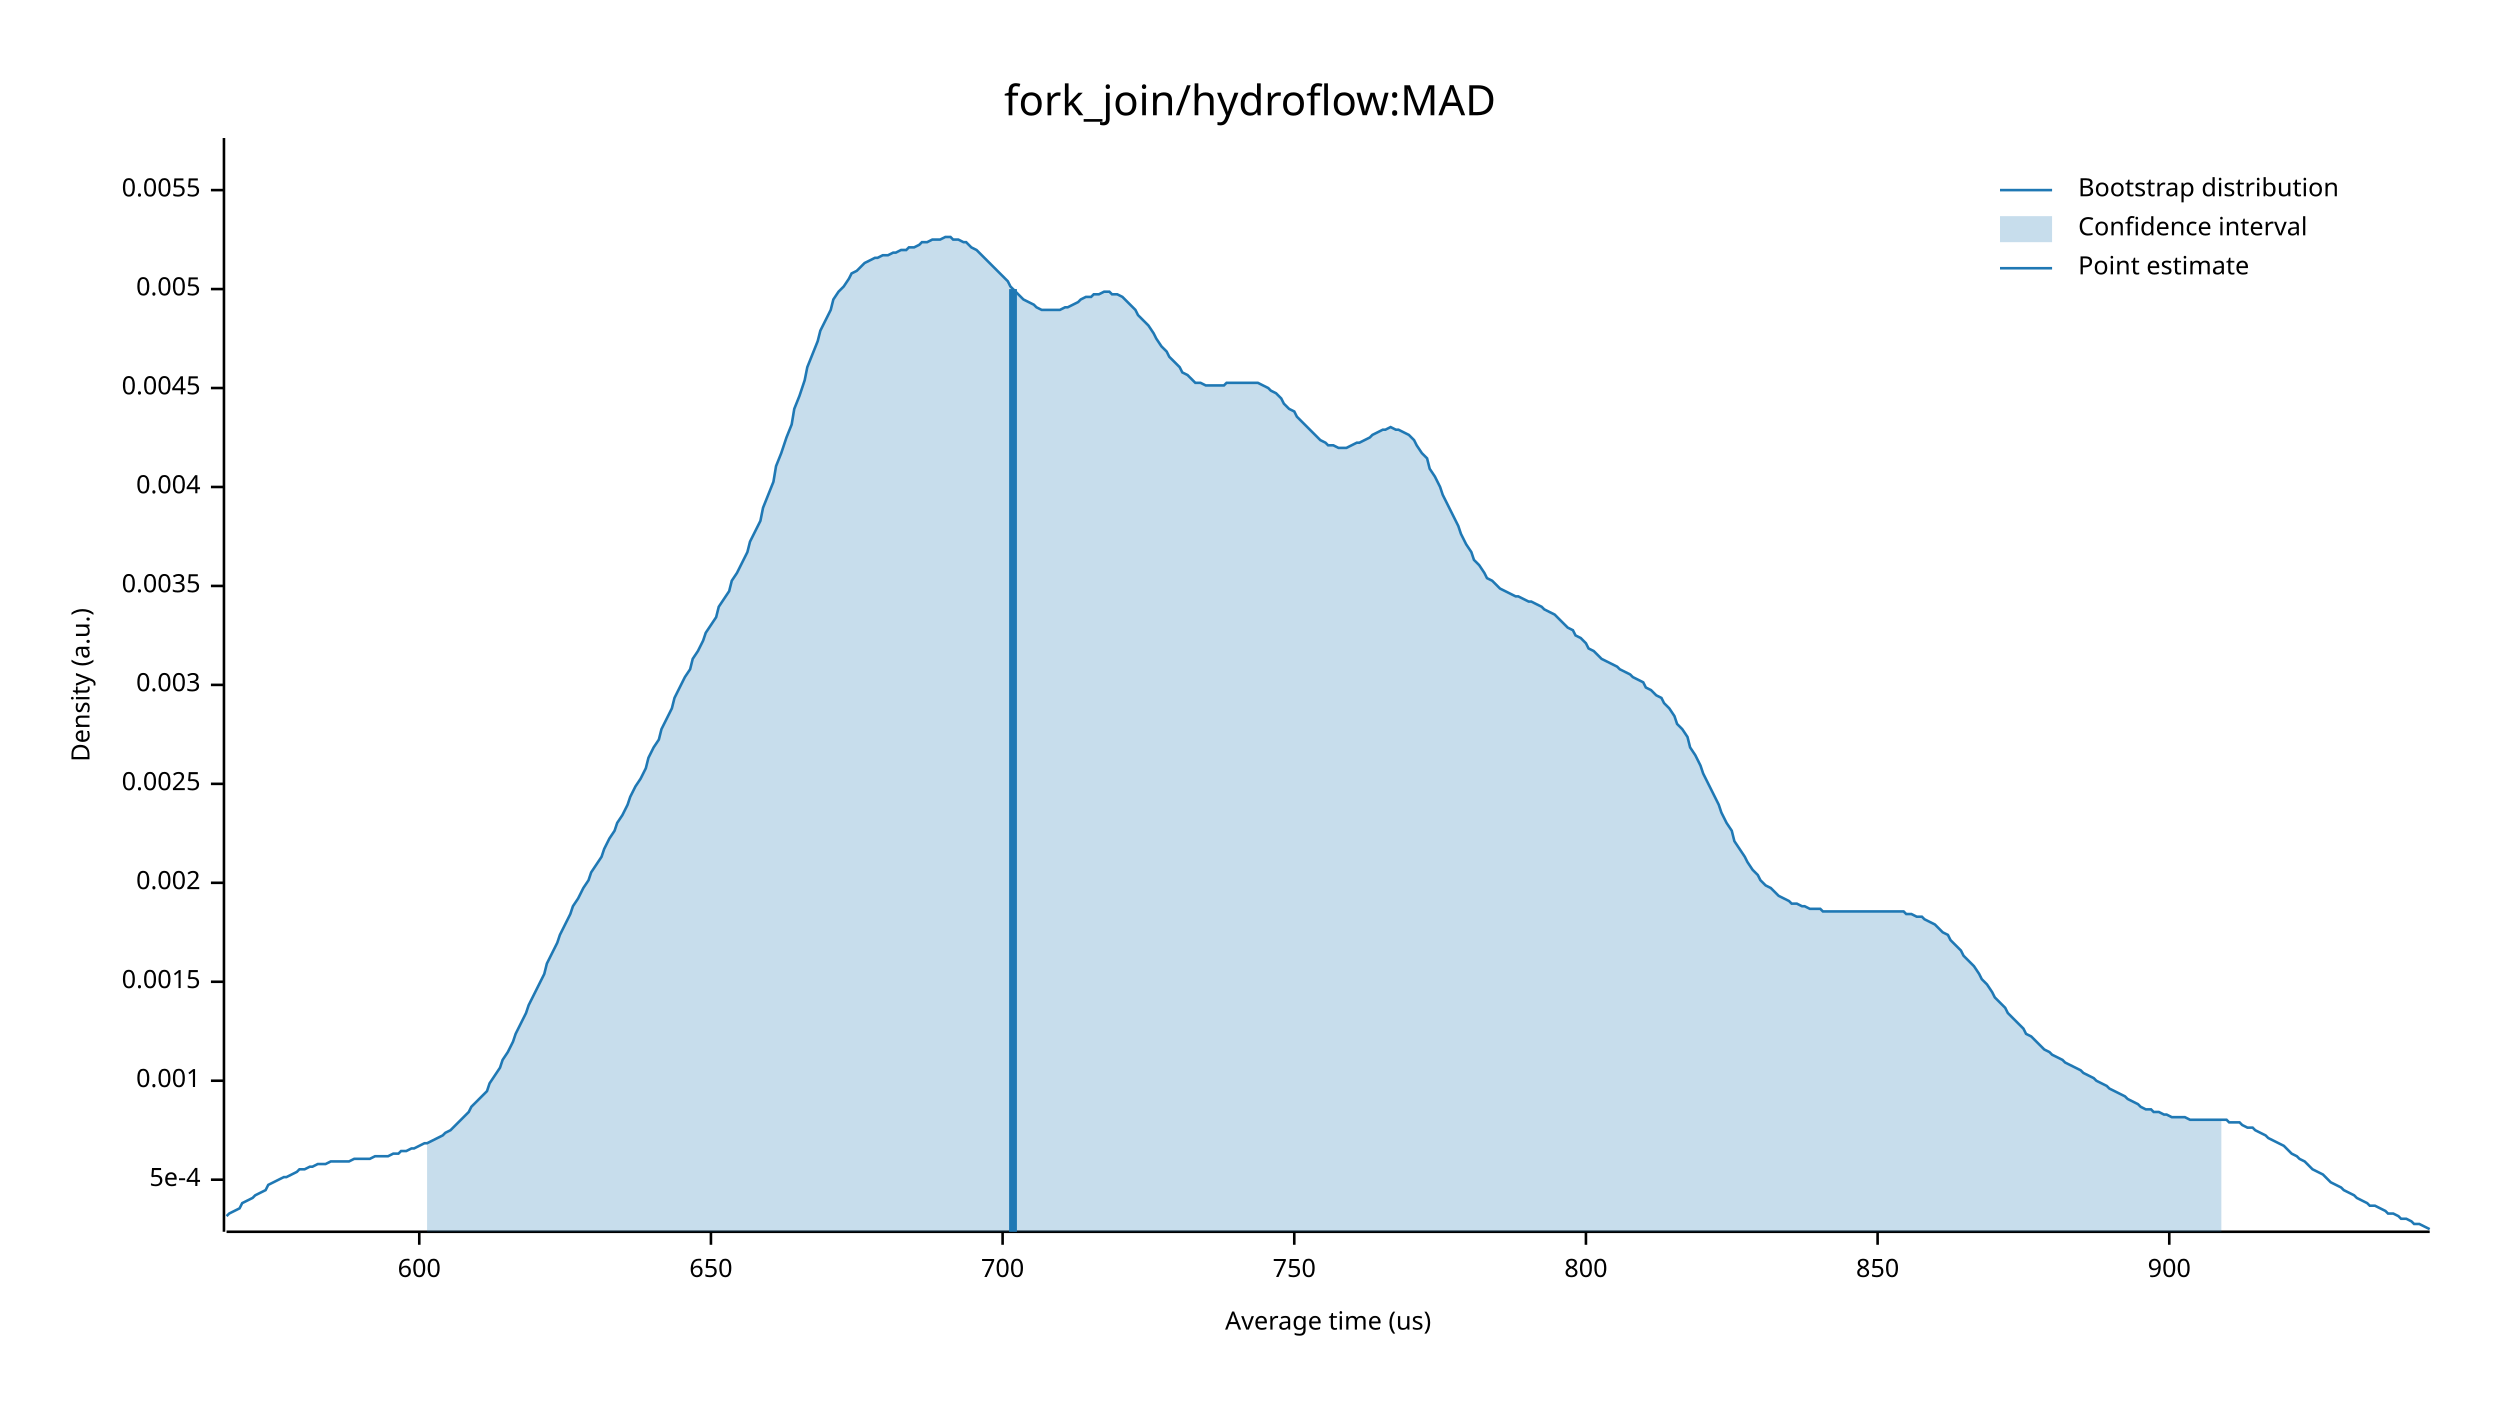
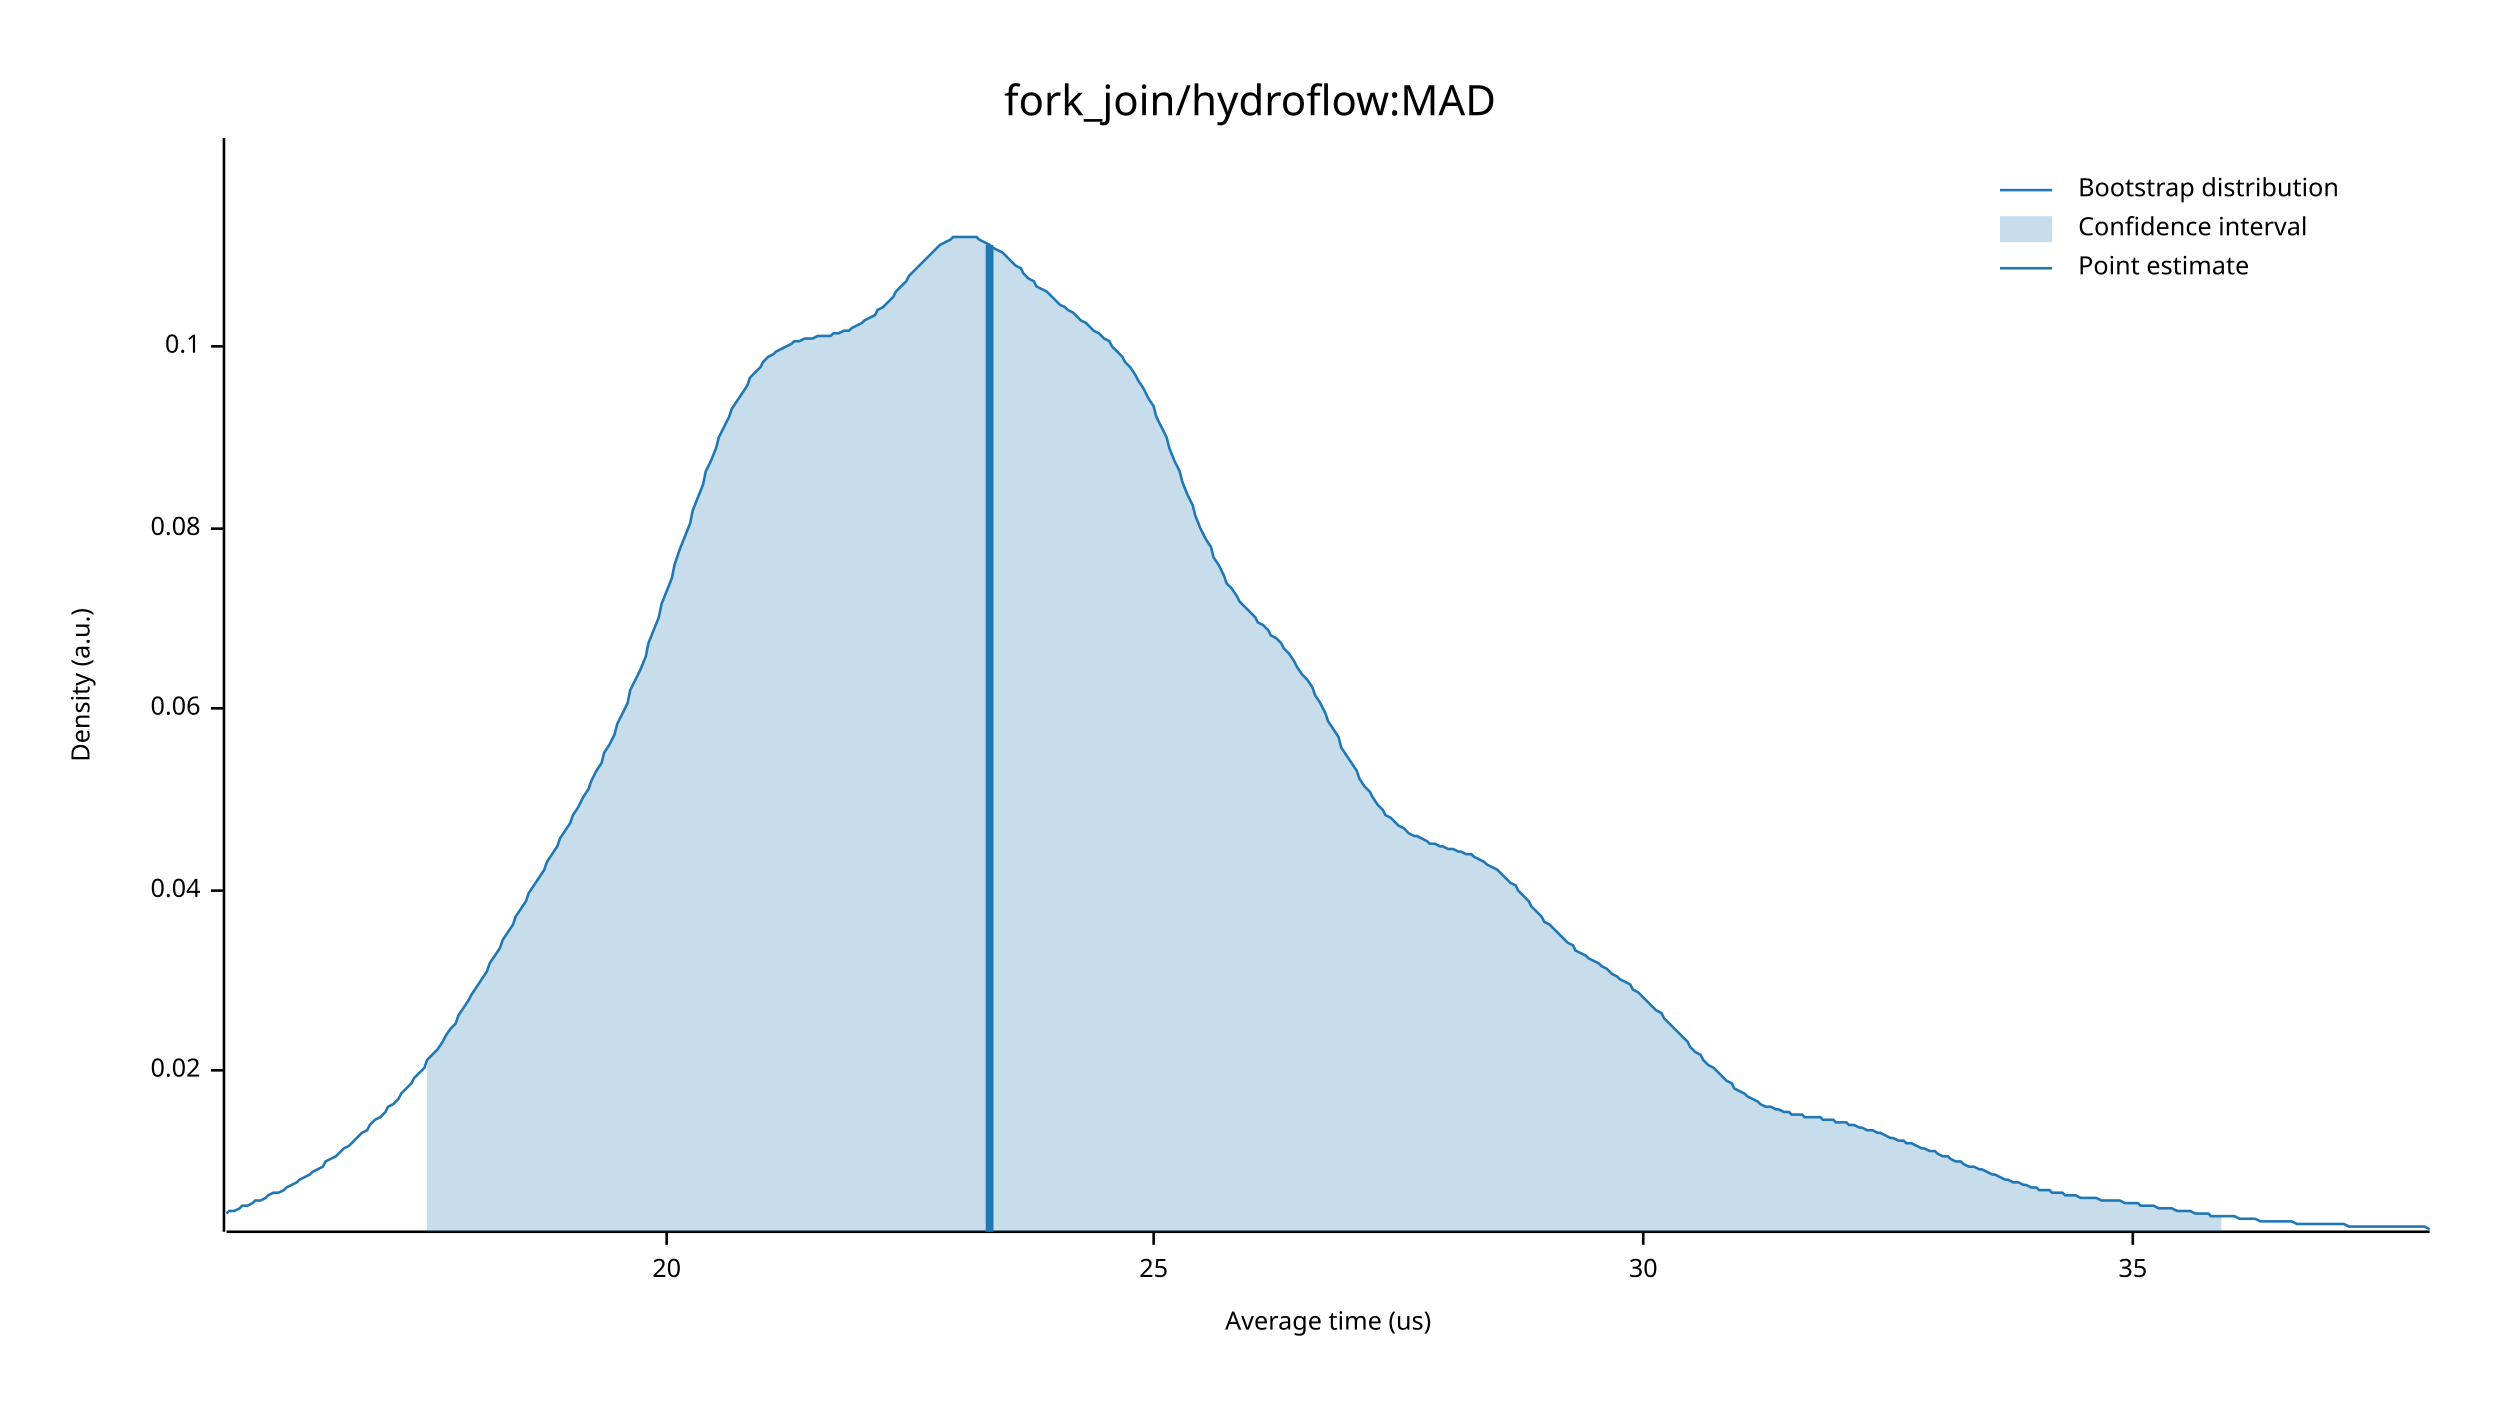
<svg xmlns="http://www.w3.org/2000/svg" width="960" height="540" viewBox="0 0 960 540">
  <text x="480" y="32" dy="0.76em" text-anchor="middle" font-family="sans-serif" font-size="16.129" opacity="1" fill="#000000">
fork_join/hydroflow:MAD
</text>
  <text x="27" y="263" dy="0.76em" text-anchor="middle" font-family="sans-serif" font-size="9.677" opacity="1" fill="#000000" transform="rotate(270, 27, 263)">
Density (a.u.)
</text>
  <text x="510" y="513" dy="-0.5ex" text-anchor="middle" font-family="sans-serif" font-size="9.677" opacity="1" fill="#000000">
Average time (us)
</text>
  <polyline fill="none" opacity="1" stroke="#000000" stroke-width="1" points="86,53 86,473 " />
-   <text x="77" y="453" dy="0.5ex" text-anchor="end" font-family="sans-serif" font-size="9.677" opacity="1" fill="#000000">
- 5e-4
+   <text x="77" y="411" dy="0.5ex" text-anchor="end" font-family="sans-serif" font-size="9.677" opacity="1" fill="#000000">
+ 0.02
</text>
-   <polyline fill="none" opacity="1" stroke="#000000" stroke-width="1" points="81,453 86,453 " />
-   <text x="77" y="415" dy="0.5ex" text-anchor="end" font-family="sans-serif" font-size="9.677" opacity="1" fill="#000000">
- 0.001
+   <polyline fill="none" opacity="1" stroke="#000000" stroke-width="1" points="81,411 86,411 " />
+   <text x="77" y="342" dy="0.5ex" text-anchor="end" font-family="sans-serif" font-size="9.677" opacity="1" fill="#000000">
+ 0.04
</text>
-   <polyline fill="none" opacity="1" stroke="#000000" stroke-width="1" points="81,415 86,415 " />
-   <text x="77" y="377" dy="0.5ex" text-anchor="end" font-family="sans-serif" font-size="9.677" opacity="1" fill="#000000">
- 0.0015
+   <polyline fill="none" opacity="1" stroke="#000000" stroke-width="1" points="81,342 86,342 " />
+   <text x="77" y="272" dy="0.5ex" text-anchor="end" font-family="sans-serif" font-size="9.677" opacity="1" fill="#000000">
+ 0.06
</text>
-   <polyline fill="none" opacity="1" stroke="#000000" stroke-width="1" points="81,377 86,377 " />
-   <text x="77" y="339" dy="0.5ex" text-anchor="end" font-family="sans-serif" font-size="9.677" opacity="1" fill="#000000">
- 0.002
+   <polyline fill="none" opacity="1" stroke="#000000" stroke-width="1" points="81,272 86,272 " />
+   <text x="77" y="203" dy="0.5ex" text-anchor="end" font-family="sans-serif" font-size="9.677" opacity="1" fill="#000000">
+ 0.08
</text>
-   <polyline fill="none" opacity="1" stroke="#000000" stroke-width="1" points="81,339 86,339 " />
-   <text x="77" y="301" dy="0.5ex" text-anchor="end" font-family="sans-serif" font-size="9.677" opacity="1" fill="#000000">
- 0.0025
+   <polyline fill="none" opacity="1" stroke="#000000" stroke-width="1" points="81,203 86,203 " />
+   <text x="77" y="133" dy="0.5ex" text-anchor="end" font-family="sans-serif" font-size="9.677" opacity="1" fill="#000000">
+ 0.1
</text>
-   <polyline fill="none" opacity="1" stroke="#000000" stroke-width="1" points="81,301 86,301 " />
-   <text x="77" y="263" dy="0.5ex" text-anchor="end" font-family="sans-serif" font-size="9.677" opacity="1" fill="#000000">
- 0.003
+   <polyline fill="none" opacity="1" stroke="#000000" stroke-width="1" points="81,133 86,133 " />
+   <polyline fill="none" opacity="1" stroke="#000000" stroke-width="1" points="87,473 933,473 " />
+   <text x="256" y="483" dy="0.76em" text-anchor="middle" font-family="sans-serif" font-size="9.677" opacity="1" fill="#000000">
+ 20
</text>
-   <polyline fill="none" opacity="1" stroke="#000000" stroke-width="1" points="81,263 86,263 " />
-   <text x="77" y="225" dy="0.5ex" text-anchor="end" font-family="sans-serif" font-size="9.677" opacity="1" fill="#000000">
- 0.0035
+   <polyline fill="none" opacity="1" stroke="#000000" stroke-width="1" points="256,473 256,478 " />
+   <text x="443" y="483" dy="0.76em" text-anchor="middle" font-family="sans-serif" font-size="9.677" opacity="1" fill="#000000">
+ 25
</text>
-   <polyline fill="none" opacity="1" stroke="#000000" stroke-width="1" points="81,225 86,225 " />
-   <text x="77" y="187" dy="0.5ex" text-anchor="end" font-family="sans-serif" font-size="9.677" opacity="1" fill="#000000">
- 0.004
+   <polyline fill="none" opacity="1" stroke="#000000" stroke-width="1" points="443,473 443,478 " />
+   <text x="631" y="483" dy="0.76em" text-anchor="middle" font-family="sans-serif" font-size="9.677" opacity="1" fill="#000000">
+ 30
</text>
-   <polyline fill="none" opacity="1" stroke="#000000" stroke-width="1" points="81,187 86,187 " />
-   <text x="77" y="149" dy="0.5ex" text-anchor="end" font-family="sans-serif" font-size="9.677" opacity="1" fill="#000000">
- 0.0045
+   <polyline fill="none" opacity="1" stroke="#000000" stroke-width="1" points="631,473 631,478 " />
+   <text x="819" y="483" dy="0.76em" text-anchor="middle" font-family="sans-serif" font-size="9.677" opacity="1" fill="#000000">
+ 35
</text>
-   <polyline fill="none" opacity="1" stroke="#000000" stroke-width="1" points="81,149 86,149 " />
-   <text x="77" y="111" dy="0.5ex" text-anchor="end" font-family="sans-serif" font-size="9.677" opacity="1" fill="#000000">
- 0.005
- </text>
-   <polyline fill="none" opacity="1" stroke="#000000" stroke-width="1" points="81,111 86,111 " />
-   <text x="77" y="73" dy="0.5ex" text-anchor="end" font-family="sans-serif" font-size="9.677" opacity="1" fill="#000000">
- 0.0055
- </text>
-   <polyline fill="none" opacity="1" stroke="#000000" stroke-width="1" points="81,73 86,73 " />
-   <polyline fill="none" opacity="1" stroke="#000000" stroke-width="1" points="87,473 933,473 " />
-   <text x="161" y="483" dy="0.76em" text-anchor="middle" font-family="sans-serif" font-size="9.677" opacity="1" fill="#000000">
- 600
- </text>
-   <polyline fill="none" opacity="1" stroke="#000000" stroke-width="1" points="161,473 161,478 " />
-   <text x="273" y="483" dy="0.76em" text-anchor="middle" font-family="sans-serif" font-size="9.677" opacity="1" fill="#000000">
- 650
- </text>
-   <polyline fill="none" opacity="1" stroke="#000000" stroke-width="1" points="273,473 273,478 " />
-   <text x="385" y="483" dy="0.76em" text-anchor="middle" font-family="sans-serif" font-size="9.677" opacity="1" fill="#000000">
- 700
- </text>
-   <polyline fill="none" opacity="1" stroke="#000000" stroke-width="1" points="385,473 385,478 " />
-   <text x="497" y="483" dy="0.76em" text-anchor="middle" font-family="sans-serif" font-size="9.677" opacity="1" fill="#000000">
- 750
- </text>
-   <polyline fill="none" opacity="1" stroke="#000000" stroke-width="1" points="497,473 497,478 " />
-   <text x="609" y="483" dy="0.76em" text-anchor="middle" font-family="sans-serif" font-size="9.677" opacity="1" fill="#000000">
- 800
- </text>
-   <polyline fill="none" opacity="1" stroke="#000000" stroke-width="1" points="609,473 609,478 " />
-   <text x="721" y="483" dy="0.76em" text-anchor="middle" font-family="sans-serif" font-size="9.677" opacity="1" fill="#000000">
- 850
- </text>
-   <polyline fill="none" opacity="1" stroke="#000000" stroke-width="1" points="721,473 721,478 " />
-   <text x="833" y="483" dy="0.76em" text-anchor="middle" font-family="sans-serif" font-size="9.677" opacity="1" fill="#000000">
- 900
- </text>
-   <polyline fill="none" opacity="1" stroke="#000000" stroke-width="1" points="833,473 833,478 " />
-   <polyline fill="none" opacity="1" stroke="#1F78B4" stroke-width="1" points="87,467 88,466 90,465 92,464 93,462 95,461 97,460 98,459 100,458 102,457 103,455 105,454 107,453 109,452 110,452 112,451 114,450 115,449 117,449 119,448 120,448 122,447 124,447 125,447 127,446 129,446 131,446 132,446 134,446 136,445 137,445 139,445 141,445 142,445 144,444 146,444 148,444 149,444 151,443 153,443 154,442 156,442 158,441 159,441 161,440 163,439 164,439 166,438 168,437 170,436 171,435 173,434 175,432 176,431 178,429 180,427 181,425 183,423 185,421 187,419 188,416 190,413 192,410 193,407 195,404 197,400 198,397 200,393 202,389 203,386 205,382 207,378 209,374 210,370 212,366 214,362 215,359 217,355 219,351 220,348 222,345 224,341 226,338 227,335 229,332 231,329 232,326 234,322 236,319 237,316 239,313 241,309 242,306 244,302 246,299 248,295 249,291 251,287 253,284 254,280 256,276 258,272 259,268 261,264 263,260 265,257 266,253 268,250 270,246 271,243 273,240 275,237 276,233 278,230 280,227 281,223 283,220 285,216 287,212 288,208 290,204 292,200 293,195 295,190 297,185 298,179 300,174 302,168 304,163 305,157 307,152 309,146 310,141 312,136 314,131 315,127 317,123 319,119 320,115 322,112 324,110 326,107 327,105 329,104 331,102 332,101 334,100 336,99 337,99 339,98 341,98 343,97 344,97 346,96 348,96 349,95 351,95 353,94 354,93 356,93 358,92 359,92 361,92 363,91 365,91 366,92 368,92 370,93 371,93 373,95 375,96 376,97 378,99 380,101 381,102 383,104 385,106 387,108 388,110 390,112 392,114 393,115 395,116 397,117 398,118 400,119 402,119 404,119 405,119 407,119 409,118 410,118 412,117 414,116 415,115 417,114 419,114 420,113 422,113 424,112 426,112 427,113 429,113 431,114 432,115 434,117 436,119 437,121 439,123 441,125 443,128 444,130 446,133 448,135 449,137 451,139 453,141 454,143 456,144 458,146 459,147 461,147 463,148 465,148 466,148 468,148 470,148 471,147 473,147 475,147 476,147 478,147 480,147 482,147 483,147 485,148 487,149 488,150 490,151 492,153 493,155 495,157 497,158 498,160 500,162 502,164 504,166 505,167 507,169 509,170 510,171 512,171 514,172 515,172 517,172 519,171 521,170 522,170 524,169 526,168 527,167 529,166 531,165 532,165 534,164 536,165 537,165 539,166 541,167 543,169 544,171 546,174 548,176 549,180 551,183 553,187 554,190 556,194 558,198 560,202 561,205 563,209 565,212 566,215 568,217 570,220 571,222 573,223 575,225 576,226 578,227 580,228 582,229 583,229 585,230 587,231 588,231 590,232 592,233 593,234 595,235 597,236 599,238 600,239 602,241 604,242 605,244 607,245 609,247 610,249 612,250 614,252 615,253 617,254 619,255 621,256 622,257 624,258 626,259 627,260 629,261 631,262 632,264 634,265 636,267 638,268 639,270 641,272 643,275 644,278 646,280 648,283 649,287 651,290 653,294 654,297 656,301 658,305 660,309 661,312 663,316 665,319 666,323 668,326 670,329 671,331 673,334 675,336 676,338 678,340 680,341 682,343 683,344 685,345 687,346 688,347 690,347 692,348 693,348 695,349 697,349 699,349 700,350 702,350 704,350 705,350 707,350 709,350 710,350 712,350 714,350 715,350 717,350 719,350 721,350 722,350 724,350 726,350 727,350 729,350 731,350 732,351 734,351 736,352 738,352 739,353 741,354 743,355 744,356 746,358 748,359 749,361 751,363 753,365 754,367 756,369 758,371 760,374 761,376 763,378 765,381 766,383 768,385 770,387 771,389 773,391 775,393 777,395 778,397 780,398 782,400 783,401 785,403 787,404 788,405 790,406 792,407 793,408 795,409 797,410 799,411 800,412 802,413 804,414 805,415 807,416 809,417 810,418 812,419 814,420 816,421 817,422 819,423 821,424 822,425 824,426 826,426 827,427 829,427 831,428 832,428 834,429 836,429 838,429 839,429 841,430 843,430 844,430 846,430 848,430 849,430 851,430 853,430 855,430 856,431 858,431 860,431 861,432 863,433 865,433 866,434 868,435 870,436 871,437 873,438 875,439 877,440 878,441 880,443 882,444 883,445 885,446 887,448 888,449 890,450 892,451 894,453 895,454 897,455 899,456 900,457 902,458 904,459 905,460 907,461 909,462 910,463 912,463 914,464 916,465 917,466 919,466 921,467 922,468 924,468 926,469 927,470 929,470 931,471 933,472 " />
-   <polygon opacity="0.25" fill="#1F78B4" points="164,439 166,438 168,437 170,436 171,435 173,434 175,432 176,431 178,429 180,427 181,425 183,423 185,421 187,419 188,416 190,413 192,410 193,407 195,404 197,400 198,397 200,393 202,389 203,386 205,382 207,378 209,374 210,370 212,366 214,362 215,359 217,355 219,351 220,348 222,345 224,341 226,338 227,335 229,332 231,329 232,326 234,322 236,319 237,316 239,313 241,309 242,306 244,302 246,299 248,295 249,291 251,287 253,284 254,280 256,276 258,272 259,268 261,264 263,260 265,257 266,253 268,250 270,246 271,243 273,240 275,237 276,233 278,230 280,227 281,223 283,220 285,216 287,212 288,208 290,204 292,200 293,195 295,190 297,185 298,179 300,174 302,168 304,163 305,157 307,152 309,146 310,141 312,136 314,131 315,127 317,123 319,119 320,115 322,112 324,110 326,107 327,105 329,104 331,102 332,101 334,100 336,99 337,99 339,98 341,98 343,97 344,97 346,96 348,96 349,95 351,95 353,94 354,93 356,93 358,92 359,92 361,92 363,91 365,91 366,92 368,92 370,93 371,93 373,95 375,96 376,97 378,99 380,101 381,102 383,104 385,106 387,108 388,110 390,112 392,114 393,115 395,116 397,117 398,118 400,119 402,119 404,119 405,119 407,119 409,118 410,118 412,117 414,116 415,115 417,114 419,114 420,113 422,113 424,112 426,112 427,113 429,113 431,114 432,115 434,117 436,119 437,121 439,123 441,125 443,128 444,130 446,133 448,135 449,137 451,139 453,141 454,143 456,144 458,146 459,147 461,147 463,148 465,148 466,148 468,148 470,148 471,147 473,147 475,147 476,147 478,147 480,147 482,147 483,147 485,148 487,149 488,150 490,151 492,153 493,155 495,157 497,158 498,160 500,162 502,164 504,166 505,167 507,169 509,170 510,171 512,171 514,172 515,172 517,172 519,171 521,170 522,170 524,169 526,168 527,167 529,166 531,165 532,165 534,164 536,165 537,165 539,166 541,167 543,169 544,171 546,174 548,176 549,180 551,183 553,187 554,190 556,194 558,198 560,202 561,205 563,209 565,212 566,215 568,217 570,220 571,222 573,223 575,225 576,226 578,227 580,228 582,229 583,229 585,230 587,231 588,231 590,232 592,233 593,234 595,235 597,236 599,238 600,239 602,241 604,242 605,244 607,245 609,247 610,249 612,250 614,252 615,253 617,254 619,255 621,256 622,257 624,258 626,259 627,260 629,261 631,262 632,264 634,265 636,267 638,268 639,270 641,272 643,275 644,278 646,280 648,283 649,287 651,290 653,294 654,297 656,301 658,305 660,309 661,312 663,316 665,319 666,323 668,326 670,329 671,331 673,334 675,336 676,338 678,340 680,341 682,343 683,344 685,345 687,346 688,347 690,347 692,348 693,348 695,349 697,349 699,349 700,350 702,350 704,350 705,350 707,350 709,350 710,350 712,350 714,350 715,350 717,350 719,350 721,350 722,350 724,350 726,350 727,350 729,350 731,350 732,351 734,351 736,352 738,352 739,353 741,354 743,355 744,356 746,358 748,359 749,361 751,363 753,365 754,367 756,369 758,371 760,374 761,376 763,378 765,381 766,383 768,385 770,387 771,389 773,391 775,393 777,395 778,397 780,398 782,400 783,401 785,403 787,404 788,405 790,406 792,407 793,408 795,409 797,410 799,411 800,412 802,413 804,414 805,415 807,416 809,417 810,418 812,419 814,420 816,421 817,422 819,423 821,424 822,425 824,426 826,426 827,427 829,427 831,428 832,428 834,429 836,429 838,429 839,429 841,430 843,430 844,430 846,430 848,430 849,430 851,430 853,430 853,473 164,473 " />
-   <polyline fill="none" opacity="1" stroke="#1F78B4" stroke-width="3" points="389,473 389,111 " />
+   <polyline fill="none" opacity="1" stroke="#000000" stroke-width="1" points="819,473 819,478 " />
+   <polyline fill="none" opacity="1" stroke="#1F78B4" stroke-width="1" points="87,466 88,465 90,465 92,464 93,463 95,463 97,462 98,461 100,461 102,460 103,459 105,458 107,458 109,457 110,456 112,455 114,454 115,453 117,452 119,451 120,450 122,449 124,448 125,446 127,445 129,444 131,442 132,441 134,440 136,438 137,437 139,435 141,434 142,432 144,430 146,429 148,427 149,425 151,424 153,422 154,420 156,418 158,416 159,414 161,412 163,410 164,407 166,405 168,403 170,400 171,398 173,395 175,393 176,390 178,387 180,384 181,382 183,379 185,376 187,373 188,370 190,367 192,364 193,361 195,358 197,355 198,352 200,349 202,346 203,343 205,340 207,337 209,334 210,331 212,328 214,325 215,322 217,319 219,316 220,313 222,310 224,306 226,303 227,300 229,296 231,293 232,289 234,286 236,282 237,278 239,274 241,270 242,265 244,261 246,257 248,252 249,247 251,242 253,237 254,232 256,227 258,222 259,217 261,211 263,206 265,201 266,196 268,191 270,186 271,181 273,177 275,172 276,168 278,164 280,160 281,157 283,154 285,151 287,148 288,145 290,143 292,141 293,139 295,137 297,136 298,135 300,134 302,133 304,132 305,131 307,131 309,130 310,130 312,130 314,129 315,129 317,129 319,129 320,128 322,128 324,127 326,127 327,126 329,125 331,124 332,123 334,122 336,121 337,119 339,118 341,116 343,114 344,112 346,110 348,108 349,106 351,104 353,102 354,101 356,99 358,97 359,96 361,94 363,93 365,92 366,91 368,91 370,91 371,91 373,91 375,91 376,92 378,93 380,94 381,95 383,96 385,97 387,99 388,100 390,102 392,103 393,105 395,107 397,108 398,110 400,111 402,112 404,114 405,115 407,117 409,118 410,119 412,120 414,122 415,123 417,124 419,126 420,127 422,128 424,130 426,131 427,133 429,135 431,137 432,139 434,141 436,144 437,146 439,149 441,153 443,156 444,160 446,164 448,168 449,172 451,177 453,181 454,185 456,190 458,194 459,198 461,203 463,207 465,210 466,214 468,217 470,221 471,224 473,226 475,229 476,231 478,233 480,235 482,237 483,239 485,240 487,242 488,244 490,245 492,247 493,249 495,251 497,254 498,256 500,259 502,261 504,264 505,267 507,270 509,274 510,277 512,280 514,283 515,287 517,290 519,293 521,296 522,299 524,302 526,304 527,306 529,309 531,311 532,313 534,314 536,316 537,317 539,318 541,320 543,321 544,321 546,322 548,323 549,324 551,324 553,325 554,325 556,326 558,326 560,327 561,327 563,328 565,328 566,329 568,330 570,331 571,332 573,333 575,334 576,335 578,337 580,339 582,340 583,342 585,344 587,346 588,348 590,350 592,352 593,354 595,355 597,357 599,359 600,360 602,362 604,363 605,365 607,366 609,367 610,368 612,369 614,370 615,371 617,372 619,374 621,375 622,376 624,377 626,378 627,380 629,381 631,383 632,384 634,386 636,388 638,389 639,391 641,393 643,395 644,396 646,398 648,400 649,402 651,404 653,405 654,407 656,409 658,410 660,412 661,413 663,415 665,416 666,418 668,419 670,420 671,421 673,422 675,423 676,424 678,425 680,425 682,426 683,426 685,427 687,427 688,428 690,428 692,428 693,429 695,429 697,429 699,429 700,430 702,430 704,430 705,431 707,431 709,431 710,432 712,432 714,433 715,433 717,434 719,434 721,435 722,435 724,436 726,437 727,437 729,438 731,438 732,439 734,439 736,440 738,441 739,441 741,442 743,442 744,443 746,444 748,444 749,445 751,446 753,446 754,447 756,448 758,448 760,449 761,449 763,450 765,451 766,451 768,452 770,453 771,453 773,454 775,454 777,455 778,455 780,456 782,456 783,457 785,457 787,457 788,458 790,458 792,458 793,459 795,459 797,459 799,460 800,460 802,460 804,460 805,460 807,461 809,461 810,461 812,461 814,461 816,462 817,462 819,462 821,462 822,463 824,463 826,463 827,463 829,464 831,464 832,464 834,464 836,465 838,465 839,465 841,465 843,466 844,466 846,466 848,466 849,467 851,467 853,467 855,467 856,467 858,467 860,468 861,468 863,468 865,468 866,468 868,469 870,469 871,469 873,469 875,469 877,469 878,469 880,469 882,470 883,470 885,470 887,470 888,470 890,470 892,470 894,470 895,470 897,470 899,470 900,470 902,471 904,471 905,471 907,471 909,471 910,471 912,471 914,471 916,471 917,471 919,471 921,471 922,471 924,471 926,471 927,471 929,471 931,471 933,472 " />
+   <polygon opacity="0.25" fill="#1F78B4" points="164,407 166,405 168,403 170,400 171,398 173,395 175,393 176,390 178,387 180,384 181,382 183,379 185,376 187,373 188,370 190,367 192,364 193,361 195,358 197,355 198,352 200,349 202,346 203,343 205,340 207,337 209,334 210,331 212,328 214,325 215,322 217,319 219,316 220,313 222,310 224,306 226,303 227,300 229,296 231,293 232,289 234,286 236,282 237,278 239,274 241,270 242,265 244,261 246,257 248,252 249,247 251,242 253,237 254,232 256,227 258,222 259,217 261,211 263,206 265,201 266,196 268,191 270,186 271,181 273,177 275,172 276,168 278,164 280,160 281,157 283,154 285,151 287,148 288,145 290,143 292,141 293,139 295,137 297,136 298,135 300,134 302,133 304,132 305,131 307,131 309,130 310,130 312,130 314,129 315,129 317,129 319,129 320,128 322,128 324,127 326,127 327,126 329,125 331,124 332,123 334,122 336,121 337,119 339,118 341,116 343,114 344,112 346,110 348,108 349,106 351,104 353,102 354,101 356,99 358,97 359,96 361,94 363,93 365,92 366,91 368,91 370,91 371,91 373,91 375,91 376,92 378,93 380,94 381,95 383,96 385,97 387,99 388,100 390,102 392,103 393,105 395,107 397,108 398,110 400,111 402,112 404,114 405,115 407,117 409,118 410,119 412,120 414,122 415,123 417,124 419,126 420,127 422,128 424,130 426,131 427,133 429,135 431,137 432,139 434,141 436,144 437,146 439,149 441,153 443,156 444,160 446,164 448,168 449,172 451,177 453,181 454,185 456,190 458,194 459,198 461,203 463,207 465,210 466,214 468,217 470,221 471,224 473,226 475,229 476,231 478,233 480,235 482,237 483,239 485,240 487,242 488,244 490,245 492,247 493,249 495,251 497,254 498,256 500,259 502,261 504,264 505,267 507,270 509,274 510,277 512,280 514,283 515,287 517,290 519,293 521,296 522,299 524,302 526,304 527,306 529,309 531,311 532,313 534,314 536,316 537,317 539,318 541,320 543,321 544,321 546,322 548,323 549,324 551,324 553,325 554,325 556,326 558,326 560,327 561,327 563,328 565,328 566,329 568,330 570,331 571,332 573,333 575,334 576,335 578,337 580,339 582,340 583,342 585,344 587,346 588,348 590,350 592,352 593,354 595,355 597,357 599,359 600,360 602,362 604,363 605,365 607,366 609,367 610,368 612,369 614,370 615,371 617,372 619,374 621,375 622,376 624,377 626,378 627,380 629,381 631,383 632,384 634,386 636,388 638,389 639,391 641,393 643,395 644,396 646,398 648,400 649,402 651,404 653,405 654,407 656,409 658,410 660,412 661,413 663,415 665,416 666,418 668,419 670,420 671,421 673,422 675,423 676,424 678,425 680,425 682,426 683,426 685,427 687,427 688,428 690,428 692,428 693,429 695,429 697,429 699,429 700,430 702,430 704,430 705,431 707,431 709,431 710,432 712,432 714,433 715,433 717,434 719,434 721,435 722,435 724,436 726,437 727,437 729,438 731,438 732,439 734,439 736,440 738,441 739,441 741,442 743,442 744,443 746,444 748,444 749,445 751,446 753,446 754,447 756,448 758,448 760,449 761,449 763,450 765,451 766,451 768,452 770,453 771,453 773,454 775,454 777,455 778,455 780,456 782,456 783,457 785,457 787,457 788,458 790,458 792,458 793,459 795,459 797,459 799,460 800,460 802,460 804,460 805,460 807,461 809,461 810,461 812,461 814,461 816,462 817,462 819,462 821,462 822,463 824,463 826,463 827,463 829,464 831,464 832,464 834,464 836,465 838,465 839,465 841,465 843,466 844,466 846,466 848,466 849,467 851,467 853,467 853,473 164,473 " />
+   <polyline fill="none" opacity="1" stroke="#1F78B4" stroke-width="3" points="380,473 380,94 " />
  <text x="798" y="68" dy="0.76em" text-anchor="start" font-family="sans-serif" font-size="9.677" opacity="1" fill="#000000">
Bootstrap distribution
</text>
  <text x="798" y="83" dy="0.76em" text-anchor="start" font-family="sans-serif" font-size="9.677" opacity="1" fill="#000000">
Confidence interval
</text>
  <text x="798" y="98" dy="0.76em" text-anchor="start" font-family="sans-serif" font-size="9.677" opacity="1" fill="#000000">
Point estimate
</text>
  <polyline fill="none" opacity="1" stroke="#1F78B4" stroke-width="1" points="768,73 788,73 " />
  <rect x="768" y="83" width="20" height="10" opacity="0.25" fill="#1F78B4" stroke="none" />
  <polyline fill="none" opacity="1" stroke="#1F78B4" stroke-width="1" points="768,103 788,103 " />
</svg>
